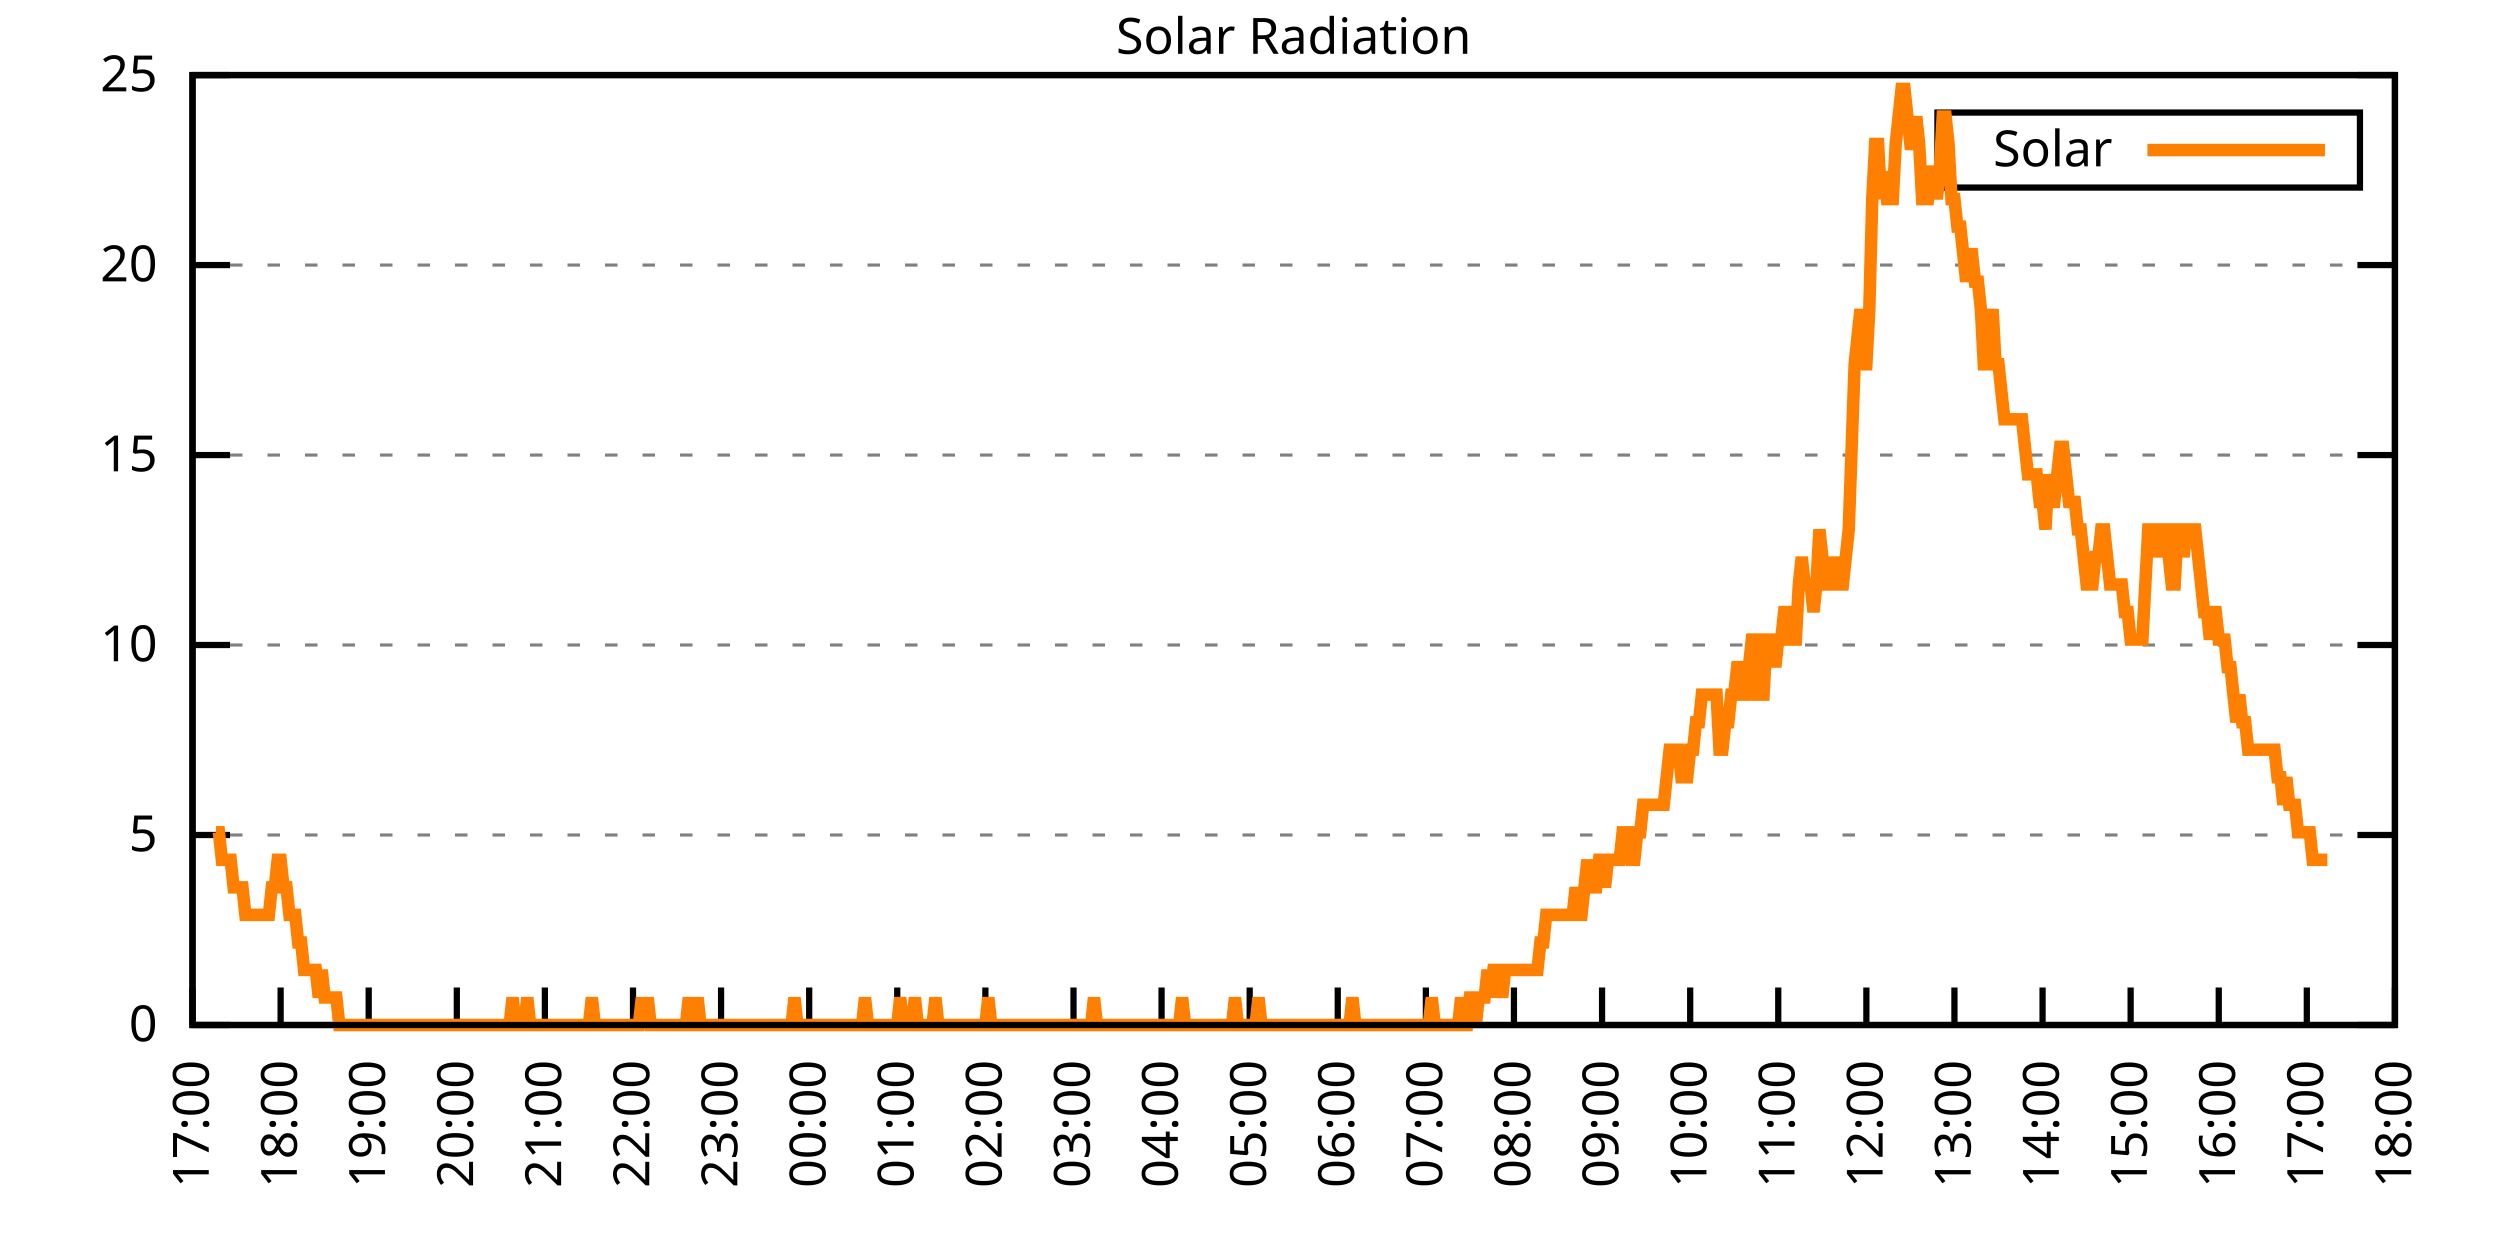
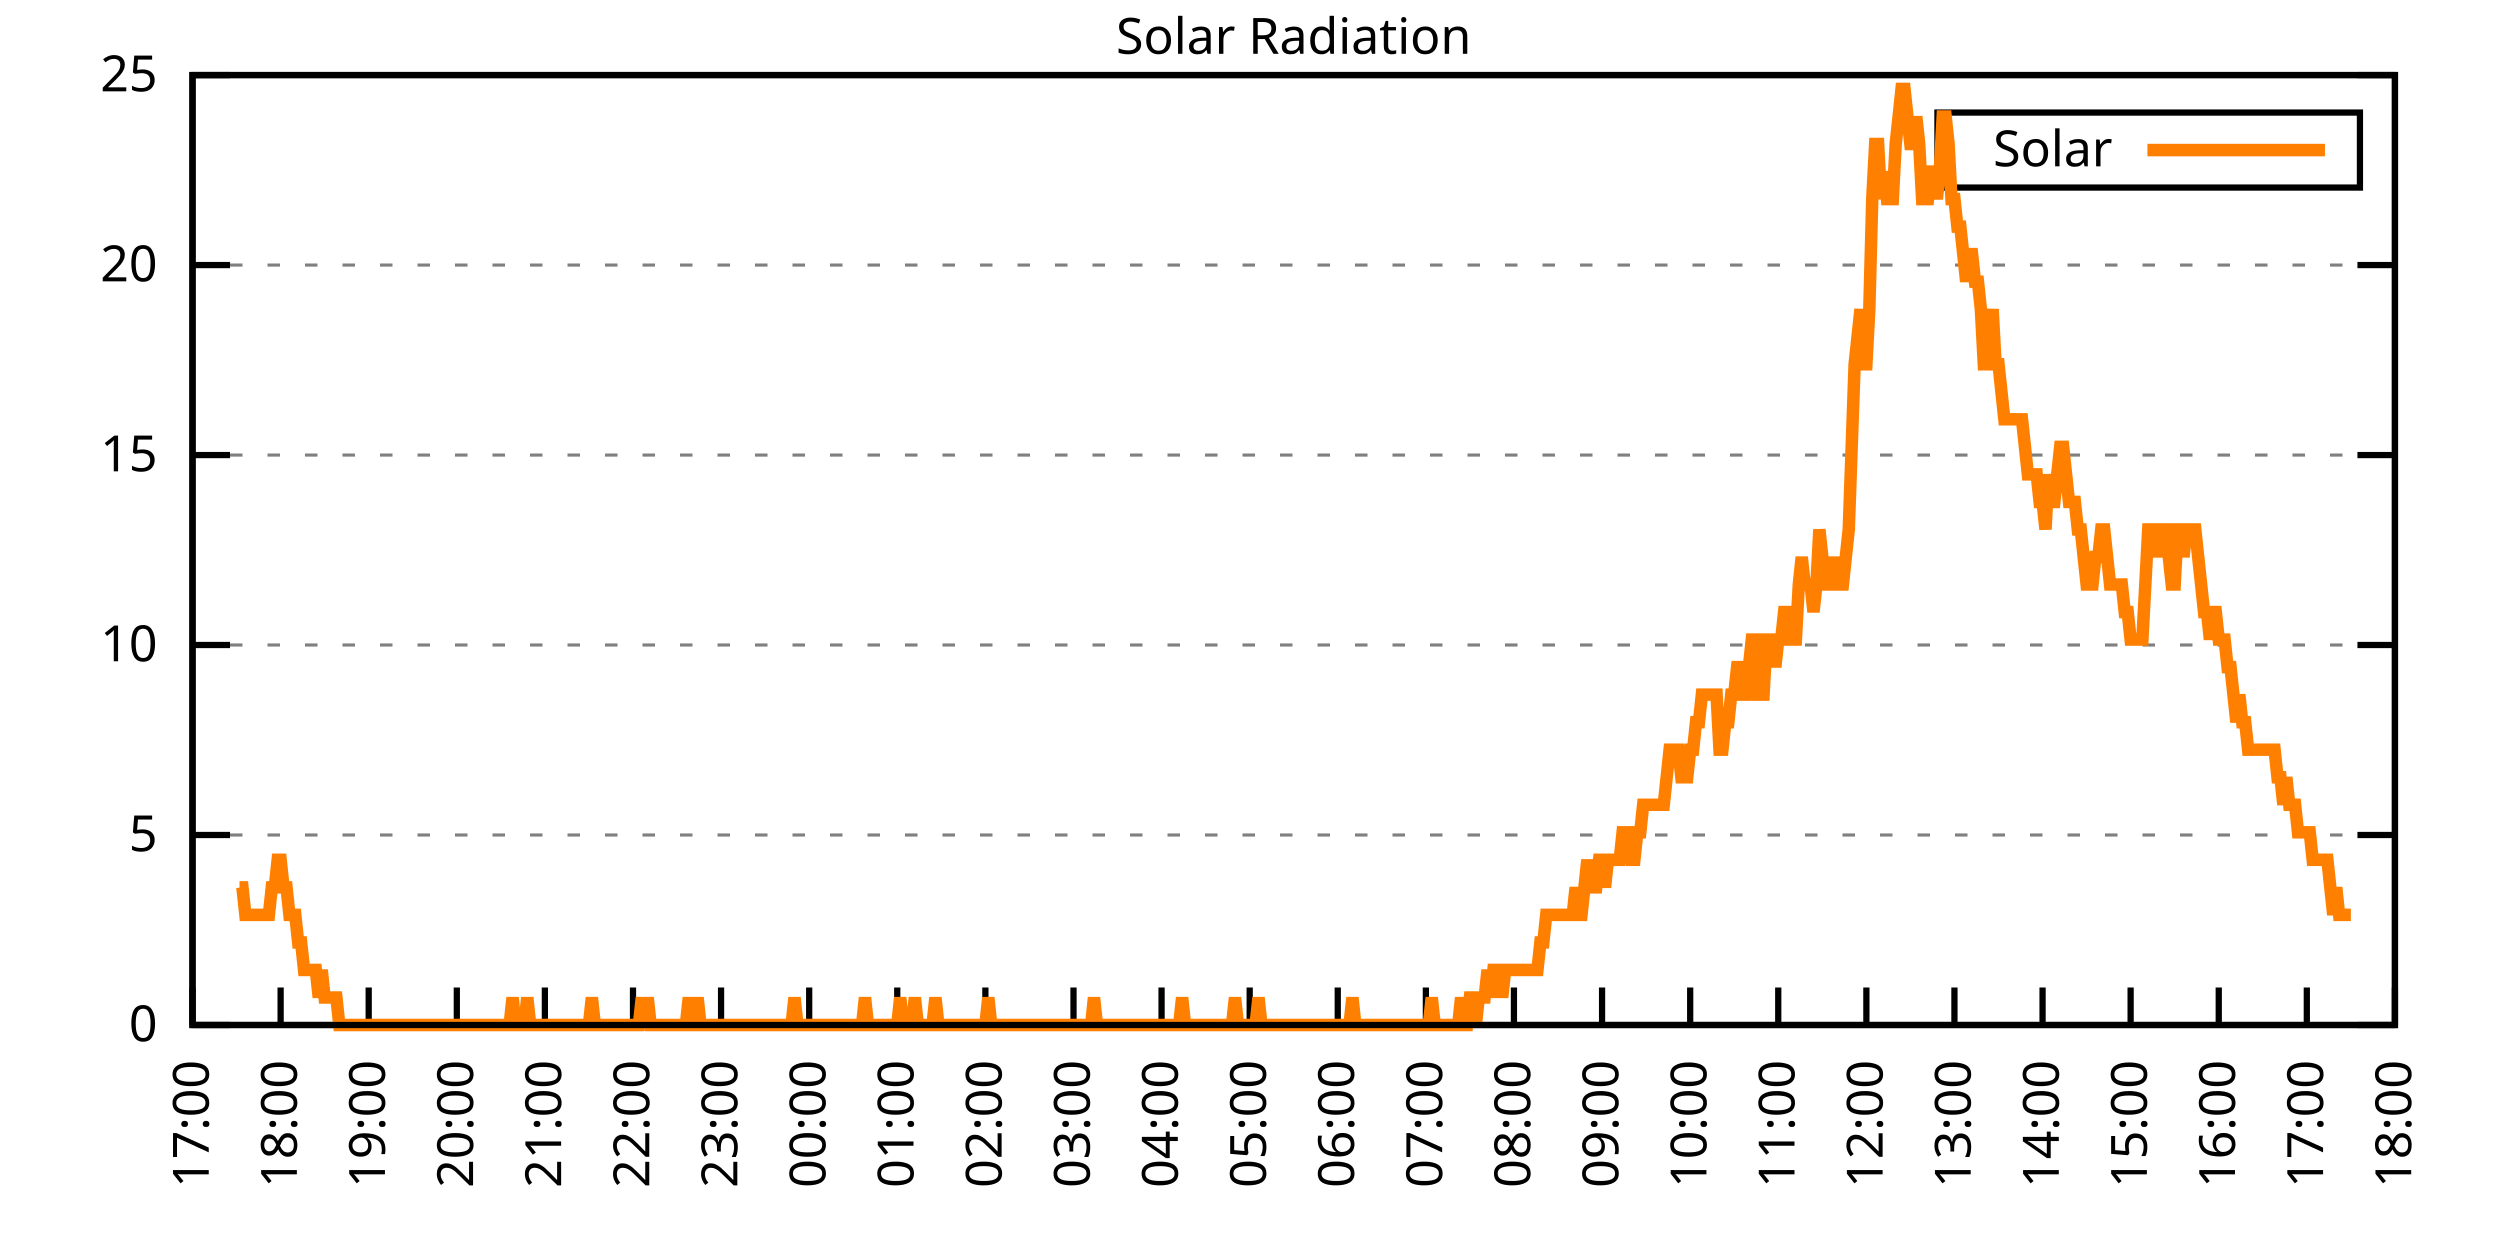
<svg xmlns="http://www.w3.org/2000/svg" xmlns:xlink="http://www.w3.org/1999/xlink" width="400" height="200" viewBox="0 0 400 200">
  <g id="gnuplot_canvas">
    <rect x="0" y="0" width="400" height="200" fill="none" />
    <defs>
      <circle id="gpDot" r="0.5" stroke-width="0.5" stroke="currentColor" />
      <path id="gpPt0" stroke-width="0.333" stroke="currentColor" d="M-1,0 h2 M0,-1 v2" />
      <path id="gpPt1" stroke-width="0.333" stroke="currentColor" d="M-1,-1 L1,1 M1,-1 L-1,1" />
      <path id="gpPt2" stroke-width="0.333" stroke="currentColor" d="M-1,0 L1,0 M0,-1 L0,1 M-1,-1 L1,1 M-1,1 L1,-1" />
      <rect id="gpPt3" stroke-width="0.333" stroke="currentColor" x="-1" y="-1" width="2" height="2" />
      <rect id="gpPt4" stroke-width="0.333" stroke="currentColor" fill="currentColor" x="-1" y="-1" width="2" height="2" />
      <circle id="gpPt5" stroke-width="0.333" stroke="currentColor" cx="0" cy="0" r="1" />
      <use xlink:href="#gpPt5" id="gpPt6" fill="currentColor" stroke="none" />
      <path id="gpPt7" stroke-width="0.333" stroke="currentColor" d="M0,-1.33 L-1.33,0.67 L1.33,0.67 z" />
      <use xlink:href="#gpPt7" id="gpPt8" fill="currentColor" stroke="none" />
      <use xlink:href="#gpPt7" id="gpPt9" stroke="currentColor" transform="rotate(180)" />
      <use xlink:href="#gpPt9" id="gpPt10" fill="currentColor" stroke="none" />
      <use xlink:href="#gpPt3" id="gpPt11" stroke="currentColor" transform="rotate(45)" />
      <use xlink:href="#gpPt11" id="gpPt12" fill="currentColor" stroke="none" />
      <path id="gpPt13" stroke-width="0.333" stroke="currentColor" d="M0,1.330 L1.265,0.411 L0.782,-1.067 L-0.782,-1.076 L-1.265,0.411 z" />
      <use xlink:href="#gpPt13" id="gpPt14" fill="currentColor" stroke="none" />
      <filter id="textbox" filterUnits="objectBoundingBox" x="0" y="0" height="1" width="1">
        <feFlood flood-color="white" flood-opacity="1" result="bgnd" />
        <feComposite in="SourceGraphic" in2="bgnd" operator="atop" />
      </filter>
      <filter id="greybox" filterUnits="objectBoundingBox" x="0" y="0" height="1" width="1">
        <feFlood flood-color="lightgrey" flood-opacity="1" result="grey" />
        <feComposite in="SourceGraphic" in2="grey" operator="atop" />
      </filter>
    </defs>
    <g fill="none" color="white" stroke="currentColor" stroke-width="1.00" stroke-linecap="butt" stroke-linejoin="miter">
</g>
    <g fill="none" color="black" stroke="currentColor" stroke-width="1.00" stroke-linecap="butt" stroke-linejoin="miter">
      <g stroke="none" shape-rendering="crispEdges">
        <polygon fill="rgb(255, 255, 255)" points="30.80,164.00 383.18,164.00 383.18,12.02 30.80,12.02 " />
      </g>
    </g>
    <g fill="none" color="black" stroke="currentColor" stroke-width="1.00" stroke-linecap="butt" stroke-linejoin="miter">
</g>
    <g fill="none" color="black" stroke="black" stroke-width="0.50" stroke-linecap="butt" stroke-linejoin="miter">
</g>
    <g fill="none" color="gray" stroke="currentColor" stroke-width="0.50" stroke-linecap="butt" stroke-linejoin="miter">
      <path stroke="gray" stroke-dasharray="2,4" class="gridline" d="M30.80,164.00 L383.19,164.00  " />
    </g>
    <g fill="none" color="gray" stroke="gray" stroke-width="1.00" stroke-linecap="butt" stroke-linejoin="miter">
</g>
    <g fill="none" color="black" stroke="currentColor" stroke-width="1.00" stroke-linecap="butt" stroke-linejoin="miter">
      <path stroke="black" d="M30.80,164.00 L36.80,164.00 M383.19,164.00 L377.19,164.00  " />
      <g transform="translate(25.20,166.60)" stroke="none" fill="black" font-family="Sans" font-size="8.00" text-anchor="end">
        <text>
          <tspan font-family="Sans"> 0</tspan>
        </text>
      </g>
    </g>
    <g fill="none" color="black" stroke="currentColor" stroke-width="1.00" stroke-linecap="butt" stroke-linejoin="miter">
</g>
    <g fill="none" color="black" stroke="black" stroke-width="0.50" stroke-linecap="butt" stroke-linejoin="miter">
</g>
    <g fill="none" color="gray" stroke="currentColor" stroke-width="0.50" stroke-linecap="butt" stroke-linejoin="miter">
      <path stroke="gray" stroke-dasharray="2,4" class="gridline" d="M30.80,133.60 L383.19,133.60  " />
    </g>
    <g fill="none" color="gray" stroke="gray" stroke-width="1.00" stroke-linecap="butt" stroke-linejoin="miter">
</g>
    <g fill="none" color="black" stroke="currentColor" stroke-width="1.00" stroke-linecap="butt" stroke-linejoin="miter">
      <path stroke="black" d="M30.80,133.60 L36.80,133.60 M383.19,133.60 L377.19,133.60  " />
      <g transform="translate(25.20,136.20)" stroke="none" fill="black" font-family="Sans" font-size="8.00" text-anchor="end">
        <text>
          <tspan font-family="Sans"> 5</tspan>
        </text>
      </g>
    </g>
    <g fill="none" color="black" stroke="currentColor" stroke-width="1.00" stroke-linecap="butt" stroke-linejoin="miter">
</g>
    <g fill="none" color="black" stroke="black" stroke-width="0.50" stroke-linecap="butt" stroke-linejoin="miter">
</g>
    <g fill="none" color="gray" stroke="currentColor" stroke-width="0.50" stroke-linecap="butt" stroke-linejoin="miter">
      <path stroke="gray" stroke-dasharray="2,4" class="gridline" d="M30.80,103.20 L383.19,103.20  " />
    </g>
    <g fill="none" color="gray" stroke="gray" stroke-width="1.00" stroke-linecap="butt" stroke-linejoin="miter">
</g>
    <g fill="none" color="black" stroke="currentColor" stroke-width="1.00" stroke-linecap="butt" stroke-linejoin="miter">
      <path stroke="black" d="M30.80,103.20 L36.80,103.20 M383.19,103.20 L377.19,103.20  " />
      <g transform="translate(25.20,105.80)" stroke="none" fill="black" font-family="Sans" font-size="8.00" text-anchor="end">
        <text>
          <tspan font-family="Sans"> 10</tspan>
        </text>
      </g>
    </g>
    <g fill="none" color="black" stroke="currentColor" stroke-width="1.00" stroke-linecap="butt" stroke-linejoin="miter">
</g>
    <g fill="none" color="black" stroke="black" stroke-width="0.50" stroke-linecap="butt" stroke-linejoin="miter">
</g>
    <g fill="none" color="gray" stroke="currentColor" stroke-width="0.50" stroke-linecap="butt" stroke-linejoin="miter">
      <path stroke="gray" stroke-dasharray="2,4" class="gridline" d="M30.80,72.81 L383.19,72.81  " />
    </g>
    <g fill="none" color="gray" stroke="gray" stroke-width="1.00" stroke-linecap="butt" stroke-linejoin="miter">
</g>
    <g fill="none" color="black" stroke="currentColor" stroke-width="1.00" stroke-linecap="butt" stroke-linejoin="miter">
      <path stroke="black" d="M30.80,72.81 L36.80,72.81 M383.19,72.81 L377.19,72.81  " />
      <g transform="translate(25.20,75.41)" stroke="none" fill="black" font-family="Sans" font-size="8.00" text-anchor="end">
        <text>
          <tspan font-family="Sans"> 15</tspan>
        </text>
      </g>
    </g>
    <g fill="none" color="black" stroke="currentColor" stroke-width="1.00" stroke-linecap="butt" stroke-linejoin="miter">
</g>
    <g fill="none" color="black" stroke="black" stroke-width="0.50" stroke-linecap="butt" stroke-linejoin="miter">
</g>
    <g fill="none" color="gray" stroke="currentColor" stroke-width="0.50" stroke-linecap="butt" stroke-linejoin="miter">
      <path stroke="gray" stroke-dasharray="2,4" class="gridline" d="M30.80,42.41 L383.19,42.41  " />
    </g>
    <g fill="none" color="gray" stroke="gray" stroke-width="1.00" stroke-linecap="butt" stroke-linejoin="miter">
</g>
    <g fill="none" color="black" stroke="currentColor" stroke-width="1.00" stroke-linecap="butt" stroke-linejoin="miter">
      <path stroke="black" d="M30.80,42.41 L36.80,42.41 M383.19,42.41 L377.19,42.41  " />
      <g transform="translate(25.20,45.01)" stroke="none" fill="black" font-family="Sans" font-size="8.00" text-anchor="end">
        <text>
          <tspan font-family="Sans"> 20</tspan>
        </text>
      </g>
    </g>
    <g fill="none" color="black" stroke="currentColor" stroke-width="1.00" stroke-linecap="butt" stroke-linejoin="miter">
</g>
    <g fill="none" color="black" stroke="black" stroke-width="0.50" stroke-linecap="butt" stroke-linejoin="miter">
</g>
    <g fill="none" color="gray" stroke="currentColor" stroke-width="0.50" stroke-linecap="butt" stroke-linejoin="miter">
      <path stroke="gray" stroke-dasharray="2,4" class="gridline" d="M30.80,12.01 L383.19,12.01  " />
    </g>
    <g fill="none" color="gray" stroke="gray" stroke-width="1.00" stroke-linecap="butt" stroke-linejoin="miter">
</g>
    <g fill="none" color="black" stroke="currentColor" stroke-width="1.00" stroke-linecap="butt" stroke-linejoin="miter">
      <path stroke="black" d="M30.80,12.01 L36.80,12.01 M383.19,12.01 L377.19,12.01  " />
      <g transform="translate(25.20,14.61)" stroke="none" fill="black" font-family="Sans" font-size="8.00" text-anchor="end">
        <text>
          <tspan font-family="Sans"> 25</tspan>
        </text>
      </g>
    </g>
    <g fill="none" color="black" stroke="currentColor" stroke-width="1.00" stroke-linecap="butt" stroke-linejoin="miter">
      <path stroke="black" d="M30.80,164.00 L30.80,158.00  " />
      <g transform="translate(33.40,169.60) rotate(270.00)" stroke="none" fill="black" font-family="Sans" font-size="8.00" text-anchor="end">
        <text>
          <tspan font-family="Sans">17:00</tspan>
        </text>
      </g>
    </g>
    <g fill="none" color="black" stroke="currentColor" stroke-width="1.00" stroke-linecap="butt" stroke-linejoin="miter">
      <path stroke="black" d="M44.90,164.00 L44.90,158.00  " />
      <g transform="translate(47.50,169.60) rotate(270.00)" stroke="none" fill="black" font-family="Sans" font-size="8.00" text-anchor="end">
        <text>
          <tspan font-family="Sans">18:00</tspan>
        </text>
      </g>
    </g>
    <g fill="none" color="black" stroke="currentColor" stroke-width="1.00" stroke-linecap="butt" stroke-linejoin="miter">
      <path stroke="black" d="M58.99,164.00 L58.99,158.00  " />
      <g transform="translate(61.59,169.60) rotate(270.00)" stroke="none" fill="black" font-family="Sans" font-size="8.00" text-anchor="end">
        <text>
          <tspan font-family="Sans">19:00</tspan>
        </text>
      </g>
    </g>
    <g fill="none" color="black" stroke="currentColor" stroke-width="1.00" stroke-linecap="butt" stroke-linejoin="miter">
      <path stroke="black" d="M73.09,164.00 L73.09,158.00  " />
      <g transform="translate(75.69,169.60) rotate(270.00)" stroke="none" fill="black" font-family="Sans" font-size="8.00" text-anchor="end">
        <text>
          <tspan font-family="Sans">20:00</tspan>
        </text>
      </g>
    </g>
    <g fill="none" color="black" stroke="currentColor" stroke-width="1.00" stroke-linecap="butt" stroke-linejoin="miter">
      <path stroke="black" d="M87.18,164.00 L87.18,158.00  " />
      <g transform="translate(89.78,169.60) rotate(270.00)" stroke="none" fill="black" font-family="Sans" font-size="8.00" text-anchor="end">
        <text>
          <tspan font-family="Sans">21:00</tspan>
        </text>
      </g>
    </g>
    <g fill="none" color="black" stroke="currentColor" stroke-width="1.00" stroke-linecap="butt" stroke-linejoin="miter">
      <path stroke="black" d="M101.28,164.00 L101.28,158.00  " />
      <g transform="translate(103.88,169.60) rotate(270.00)" stroke="none" fill="black" font-family="Sans" font-size="8.00" text-anchor="end">
        <text>
          <tspan font-family="Sans">22:00</tspan>
        </text>
      </g>
    </g>
    <g fill="none" color="black" stroke="currentColor" stroke-width="1.00" stroke-linecap="butt" stroke-linejoin="miter">
      <path stroke="black" d="M115.37,164.00 L115.37,158.00  " />
      <g transform="translate(117.97,169.60) rotate(270.00)" stroke="none" fill="black" font-family="Sans" font-size="8.00" text-anchor="end">
        <text>
          <tspan font-family="Sans">23:00</tspan>
        </text>
      </g>
    </g>
    <g fill="none" color="black" stroke="currentColor" stroke-width="1.00" stroke-linecap="butt" stroke-linejoin="miter">
      <path stroke="black" d="M129.47,164.00 L129.47,158.00  " />
      <g transform="translate(132.07,169.60) rotate(270.00)" stroke="none" fill="black" font-family="Sans" font-size="8.00" text-anchor="end">
        <text>
          <tspan font-family="Sans">00:00</tspan>
        </text>
      </g>
    </g>
    <g fill="none" color="black" stroke="currentColor" stroke-width="1.00" stroke-linecap="butt" stroke-linejoin="miter">
      <path stroke="black" d="M143.56,164.00 L143.56,158.00  " />
      <g transform="translate(146.16,169.60) rotate(270.00)" stroke="none" fill="black" font-family="Sans" font-size="8.00" text-anchor="end">
        <text>
          <tspan font-family="Sans">01:00</tspan>
        </text>
      </g>
    </g>
    <g fill="none" color="black" stroke="currentColor" stroke-width="1.00" stroke-linecap="butt" stroke-linejoin="miter">
      <path stroke="black" d="M157.66,164.00 L157.66,158.00  " />
      <g transform="translate(160.26,169.60) rotate(270.00)" stroke="none" fill="black" font-family="Sans" font-size="8.00" text-anchor="end">
        <text>
          <tspan font-family="Sans">02:00</tspan>
        </text>
      </g>
    </g>
    <g fill="none" color="black" stroke="currentColor" stroke-width="1.00" stroke-linecap="butt" stroke-linejoin="miter">
      <path stroke="black" d="M171.76,164.00 L171.76,158.00  " />
      <g transform="translate(174.36,169.60) rotate(270.00)" stroke="none" fill="black" font-family="Sans" font-size="8.00" text-anchor="end">
        <text>
          <tspan font-family="Sans">03:00</tspan>
        </text>
      </g>
    </g>
    <g fill="none" color="black" stroke="currentColor" stroke-width="1.00" stroke-linecap="butt" stroke-linejoin="miter">
      <path stroke="black" d="M185.85,164.00 L185.85,158.00  " />
      <g transform="translate(188.45,169.60) rotate(270.00)" stroke="none" fill="black" font-family="Sans" font-size="8.00" text-anchor="end">
        <text>
          <tspan font-family="Sans">04:00</tspan>
        </text>
      </g>
    </g>
    <g fill="none" color="black" stroke="currentColor" stroke-width="1.00" stroke-linecap="butt" stroke-linejoin="miter">
      <path stroke="black" d="M199.95,164.00 L199.95,158.00  " />
      <g transform="translate(202.55,169.60) rotate(270.00)" stroke="none" fill="black" font-family="Sans" font-size="8.00" text-anchor="end">
        <text>
          <tspan font-family="Sans">05:00</tspan>
        </text>
      </g>
    </g>
    <g fill="none" color="black" stroke="currentColor" stroke-width="1.00" stroke-linecap="butt" stroke-linejoin="miter">
      <path stroke="black" d="M214.04,164.00 L214.04,158.00  " />
      <g transform="translate(216.64,169.60) rotate(270.00)" stroke="none" fill="black" font-family="Sans" font-size="8.00" text-anchor="end">
        <text>
          <tspan font-family="Sans">06:00</tspan>
        </text>
      </g>
    </g>
    <g fill="none" color="black" stroke="currentColor" stroke-width="1.00" stroke-linecap="butt" stroke-linejoin="miter">
      <path stroke="black" d="M228.14,164.00 L228.14,158.00  " />
      <g transform="translate(230.74,169.60) rotate(270.00)" stroke="none" fill="black" font-family="Sans" font-size="8.00" text-anchor="end">
        <text>
          <tspan font-family="Sans">07:00</tspan>
        </text>
      </g>
    </g>
    <g fill="none" color="black" stroke="currentColor" stroke-width="1.00" stroke-linecap="butt" stroke-linejoin="miter">
      <path stroke="black" d="M242.23,164.00 L242.23,158.00  " />
      <g transform="translate(244.83,169.60) rotate(270.00)" stroke="none" fill="black" font-family="Sans" font-size="8.00" text-anchor="end">
        <text>
          <tspan font-family="Sans">08:00</tspan>
        </text>
      </g>
    </g>
    <g fill="none" color="black" stroke="currentColor" stroke-width="1.00" stroke-linecap="butt" stroke-linejoin="miter">
      <path stroke="black" d="M256.33,164.00 L256.33,158.00  " />
      <g transform="translate(258.93,169.60) rotate(270.00)" stroke="none" fill="black" font-family="Sans" font-size="8.00" text-anchor="end">
        <text>
          <tspan font-family="Sans">09:00</tspan>
        </text>
      </g>
    </g>
    <g fill="none" color="black" stroke="currentColor" stroke-width="1.00" stroke-linecap="butt" stroke-linejoin="miter">
      <path stroke="black" d="M270.43,164.00 L270.43,158.00  " />
      <g transform="translate(273.03,169.60) rotate(270.00)" stroke="none" fill="black" font-family="Sans" font-size="8.00" text-anchor="end">
        <text>
          <tspan font-family="Sans">10:00</tspan>
        </text>
      </g>
    </g>
    <g fill="none" color="black" stroke="currentColor" stroke-width="1.00" stroke-linecap="butt" stroke-linejoin="miter">
      <path stroke="black" d="M284.52,164.00 L284.52,158.00  " />
      <g transform="translate(287.12,169.60) rotate(270.00)" stroke="none" fill="black" font-family="Sans" font-size="8.00" text-anchor="end">
        <text>
          <tspan font-family="Sans">11:00</tspan>
        </text>
      </g>
    </g>
    <g fill="none" color="black" stroke="currentColor" stroke-width="1.00" stroke-linecap="butt" stroke-linejoin="miter">
      <path stroke="black" d="M298.62,164.00 L298.62,158.00  " />
      <g transform="translate(301.22,169.60) rotate(270.00)" stroke="none" fill="black" font-family="Sans" font-size="8.00" text-anchor="end">
        <text>
          <tspan font-family="Sans">12:00</tspan>
        </text>
      </g>
    </g>
    <g fill="none" color="black" stroke="currentColor" stroke-width="1.00" stroke-linecap="butt" stroke-linejoin="miter">
      <path stroke="black" d="M312.71,164.00 L312.71,158.00  " />
      <g transform="translate(315.31,169.60) rotate(270.00)" stroke="none" fill="black" font-family="Sans" font-size="8.00" text-anchor="end">
        <text>
          <tspan font-family="Sans">13:00</tspan>
        </text>
      </g>
    </g>
    <g fill="none" color="black" stroke="currentColor" stroke-width="1.00" stroke-linecap="butt" stroke-linejoin="miter">
      <path stroke="black" d="M326.81,164.00 L326.81,158.00  " />
      <g transform="translate(329.41,169.60) rotate(270.00)" stroke="none" fill="black" font-family="Sans" font-size="8.00" text-anchor="end">
        <text>
          <tspan font-family="Sans">14:00</tspan>
        </text>
      </g>
    </g>
    <g fill="none" color="black" stroke="currentColor" stroke-width="1.00" stroke-linecap="butt" stroke-linejoin="miter">
      <path stroke="black" d="M340.90,164.00 L340.90,158.00  " />
      <g transform="translate(343.50,169.60) rotate(270.00)" stroke="none" fill="black" font-family="Sans" font-size="8.00" text-anchor="end">
        <text>
          <tspan font-family="Sans">15:00</tspan>
        </text>
      </g>
    </g>
    <g fill="none" color="black" stroke="currentColor" stroke-width="1.00" stroke-linecap="butt" stroke-linejoin="miter">
      <path stroke="black" d="M355.00,164.00 L355.00,158.00  " />
      <g transform="translate(357.60,169.60) rotate(270.00)" stroke="none" fill="black" font-family="Sans" font-size="8.00" text-anchor="end">
        <text>
          <tspan font-family="Sans">16:00</tspan>
        </text>
      </g>
    </g>
    <g fill="none" color="black" stroke="currentColor" stroke-width="1.00" stroke-linecap="butt" stroke-linejoin="miter">
      <path stroke="black" d="M369.09,164.00 L369.09,158.00  " />
      <g transform="translate(371.69,169.60) rotate(270.00)" stroke="none" fill="black" font-family="Sans" font-size="8.00" text-anchor="end">
        <text>
          <tspan font-family="Sans">17:00</tspan>
        </text>
      </g>
    </g>
    <g fill="none" color="black" stroke="currentColor" stroke-width="1.00" stroke-linecap="butt" stroke-linejoin="miter">
      <path stroke="black" d="M383.19,164.00 L383.19,158.00  " />
      <g transform="translate(385.79,169.60) rotate(270.00)" stroke="none" fill="black" font-family="Sans" font-size="8.00" text-anchor="end">
        <text>
          <tspan font-family="Sans">18:00</tspan>
        </text>
      </g>
    </g>
    <g fill="none" color="black" stroke="currentColor" stroke-width="1.00" stroke-linecap="butt" stroke-linejoin="miter">
</g>
    <g fill="none" color="black" stroke="currentColor" stroke-width="1.00" stroke-linecap="butt" stroke-linejoin="miter">
      <path stroke="black" d="M30.80,12.01 L30.80,164.00 L383.19,164.00 L383.19,12.01 L30.80,12.01 Z  " />
    </g>
    <g fill="none" color="black" stroke="currentColor" stroke-width="1.00" stroke-linecap="butt" stroke-linejoin="miter">
</g>
    <g fill="none" color="black" stroke="currentColor" stroke-width="1.00" stroke-linecap="butt" stroke-linejoin="miter">
      <path stroke="black" d="M309.99,30.01 L309.99,18.01 L377.59,18.01 L377.59,30.01 L309.99,30.01 Z  " />
    </g>
    <g id="Solar_Radiation_plot_1">
      <g fill="none" color="white" stroke="black" stroke-width="2.00" stroke-linecap="butt" stroke-linejoin="miter">
</g>
      <g fill="none" color="black" stroke="currentColor" stroke-width="2.00" stroke-linecap="butt" stroke-linejoin="miter">
        <g transform="translate(337.99,26.61)" stroke="none" fill="black" font-family="Sans" font-size="8.00" text-anchor="end">
          <text>
            <tspan font-family="Sans">Solar</tspan>
          </text>
        </g>
      </g>
      <g fill="none" color="black" stroke="currentColor" stroke-width="2.00" stroke-linecap="butt" stroke-linejoin="miter">
-         <path stroke="rgb(255, 127,   0)" d="M343.59,24.01 L371.99,24.01 M34.56,133.17 L35.03,133.17 L35.50,137.57 L35.97,137.57 L36.44,137.57 L36.91,137.57   L37.38,141.98 L37.85,141.98 L38.32,141.98 L38.79,141.98 L39.26,146.38 L39.73,146.38 L40.20,146.38 L40.67,146.38   L41.14,146.38 L41.61,146.38 L42.08,146.38 L42.55,146.38 L43.02,146.38 L43.49,141.98 L43.96,141.98 L44.43,137.57   L44.90,137.57 L45.37,141.98 L45.84,141.98 L46.31,146.38 L46.78,146.38 L47.24,146.38 L47.71,150.79 L48.18,150.79   L48.65,155.19 L49.12,155.19 L49.59,155.19 L50.06,155.19 L50.53,155.19 L51.00,159.60 L51.47,155.19 L51.94,159.60   L52.41,159.60 L52.88,159.60 L53.35,159.60 L53.82,159.60 L54.29,164.00 L54.76,164.00 L55.23,164.00 L55.70,164.00   L56.17,164.00 L56.64,164.00 L57.11,164.00 L57.58,164.00 L58.05,164.00 L58.52,164.00 L58.99,164.00 L59.46,164.00   L59.93,164.00 L60.40,164.00 L60.87,164.00 L61.34,164.00 L61.81,164.00 L62.28,164.00 L62.75,164.00 L63.22,164.00   L63.69,164.00 L64.16,164.00 L64.63,164.00 L65.10,164.00 L65.57,164.00 L66.04,164.00 L66.51,164.00 L66.98,164.00   L67.45,164.00 L67.92,164.00 L68.39,164.00 L68.86,164.00 L69.33,164.00 L69.80,164.00 L70.27,164.00 L70.74,164.00   L71.21,164.00 L71.68,164.00 L72.15,164.00 L72.62,164.00 L73.09,164.00 L73.56,164.00 L74.03,164.00 L74.50,164.00   L74.97,164.00 L75.44,164.00 L75.91,164.00 L76.38,164.00 L76.85,164.00 L77.32,164.00 L77.79,164.00 L78.26,164.00   L78.73,164.00 L79.19,164.00 L79.66,164.00 L80.13,164.00 L80.60,164.00 L81.07,164.00 L81.54,164.00 L82.01,159.60   L82.48,164.00 L82.95,164.00 L83.42,164.00 L83.89,164.00 L84.36,159.60 L84.83,164.00 L85.30,164.00 L85.77,164.00   L86.24,164.00 L86.71,164.00 L87.18,164.00 L87.65,164.00 L88.12,164.00 L88.59,164.00 L89.06,164.00 L89.53,164.00   L90.00,164.00 L90.47,164.00 L90.94,164.00 L91.41,164.00 L91.88,164.00 L92.35,164.00 L92.82,164.00 L93.29,164.00   L93.76,164.00 L94.23,164.00 L94.70,159.60 L95.17,164.00 L95.64,164.00 L96.11,164.00 L96.58,164.00 L97.05,164.00   L97.52,164.00 L97.99,164.00 L98.46,164.00 L98.93,164.00 L99.40,164.00 L99.87,164.00 L100.34,164.00 L100.81,164.00   L101.28,164.00 L101.75,164.00 L102.22,164.00 L102.69,159.60 L103.16,164.00 L103.63,159.60 L104.10,164.00 L104.57,164.00   L105.04,164.00 L105.51,164.00 L105.98,164.00 L106.45,164.00 L106.92,164.00 L107.39,164.00 L107.86,164.00 L108.33,164.00   L108.80,164.00 L109.27,164.00 L109.74,164.00 L110.21,159.60 L110.68,164.00 L111.14,164.00 L111.61,159.60 L112.08,164.00   L112.55,164.00 L113.02,164.00 L113.49,164.00 L113.96,164.00 L114.43,164.00 L114.90,164.00 L115.37,164.00 L115.84,164.00   L116.31,164.00 L116.78,164.00 L117.25,164.00 L117.72,164.00 L118.19,164.00 L118.66,164.00 L119.13,164.00 L119.60,164.00   L120.07,164.00 L120.54,164.00 L121.01,164.00 L121.48,164.00 L121.95,164.00 L122.42,164.00 L122.89,164.00 L123.36,164.00   L123.83,164.00 L124.30,164.00 L124.77,164.00 L125.24,164.00 L125.71,164.00 L126.18,164.00 L126.65,164.00 L127.12,159.60   L127.59,164.00 L128.06,164.00 L128.53,164.00 L129.00,164.00 L129.47,164.00 L129.94,164.00 L130.41,164.00 L130.88,164.00   L131.35,164.00 L131.82,164.00 L132.29,164.00 L132.76,164.00 L133.23,164.00 L133.70,164.00 L134.17,164.00 L134.64,164.00   L135.11,164.00 L135.58,164.00 L136.05,164.00 L136.52,164.00 L136.99,164.00 L137.46,164.00 L137.93,164.00 L138.40,159.60   L138.87,164.00 L139.34,164.00 L139.81,164.00 L140.28,164.00 L140.75,164.00 L141.22,164.00 L141.69,164.00 L142.16,164.00   L142.63,164.00 L143.09,164.00 L143.56,164.00 L144.03,159.60 L144.50,164.00 L144.97,164.00 L145.44,164.00 L145.91,164.00   L146.38,159.60 L146.85,164.00 L147.32,164.00 L147.79,164.00 L148.26,164.00 L148.73,164.00 L149.20,164.00 L149.67,159.60   L150.14,164.00 L150.61,164.00 L151.08,164.00 L151.55,164.00 L152.02,164.00 L152.49,164.00 L152.96,164.00 L153.43,164.00   L153.90,164.00 L154.37,164.00 L154.84,164.00 L155.31,164.00 L155.78,164.00 L156.25,164.00 L156.72,164.00 L157.19,164.00   L157.66,164.00 L158.13,159.60 L158.60,164.00 L159.07,164.00 L159.54,164.00 L160.01,164.00 L160.48,164.00 L160.95,164.00   L161.42,164.00 L161.89,164.00 L162.36,164.00 L162.83,164.00 L163.30,164.00 L163.77,164.00 L164.24,164.00 L164.71,164.00   L165.18,164.00 L165.65,164.00 L166.12,164.00 L166.59,164.00 L167.06,164.00 L167.53,164.00 L168.00,164.00 L168.47,164.00   L168.94,164.00 L169.41,164.00 L169.88,164.00 L170.35,164.00 L170.82,164.00 L171.29,164.00 L171.76,164.00 L172.23,164.00   L172.70,164.00 L173.17,164.00 L173.64,164.00 L174.11,164.00 L174.58,164.00 L175.04,159.60 L175.51,164.00 L175.98,164.00   L176.45,164.00 L176.92,164.00 L177.39,164.00 L177.86,164.00 L178.33,164.00 L178.80,164.00 L179.27,164.00 L179.74,164.00   L180.21,164.00 L180.68,164.00 L181.15,164.00 L181.62,164.00 L182.09,164.00 L182.56,164.00 L183.03,164.00 L183.50,164.00   L183.97,164.00 L184.44,164.00 L184.91,164.00 L185.38,164.00 L185.85,164.00 L186.32,164.00 L186.79,164.00 L187.26,164.00   L187.73,164.00 L188.20,164.00 L188.67,164.00 L189.14,159.60 L189.61,164.00 L190.08,164.00 L190.55,164.00 L191.02,164.00   L191.49,164.00 L191.96,164.00 L192.43,164.00 L192.90,164.00 L193.37,164.00 L193.84,164.00 L194.31,164.00 L194.78,164.00   L195.25,164.00 L195.72,164.00 L196.19,164.00 L196.66,164.00 L197.13,164.00 L197.60,159.60 L198.07,164.00 L198.54,164.00   L199.01,164.00 L199.48,164.00 L199.95,164.00 L200.42,164.00 L200.89,164.00 L201.36,159.60 L201.83,164.00 L202.30,164.00   L202.77,164.00 L203.24,164.00 L203.71,164.00 L204.18,164.00 L204.65,164.00 L205.12,164.00 L205.59,164.00 L206.06,164.00   L206.53,164.00 L207.00,164.00 L207.46,164.00 L207.93,164.00 L208.40,164.00 L208.87,164.00 L209.34,164.00 L209.81,164.00   L210.28,164.00 L210.75,164.00 L211.22,164.00 L211.69,164.00 L212.16,164.00 L212.63,164.00 L213.10,164.00 L213.57,164.00   L214.04,164.00 L214.51,164.00 L214.98,164.00 L215.45,164.00 L215.92,164.00 L216.39,159.60 L216.86,164.00 L217.33,164.00   L217.80,164.00 L218.27,164.00 L218.74,164.00 L219.21,164.00 L219.68,164.00 L220.15,164.00 L220.62,164.00 L221.09,164.00   L221.56,164.00 L222.03,164.00 L222.50,164.00 L222.97,164.00 L223.44,164.00 L223.91,164.00 L224.38,164.00 L224.85,164.00   L225.32,164.00 L225.79,164.00 L226.26,164.00 L226.73,164.00 L227.20,164.00 L227.67,164.00 L228.14,164.00 L228.61,164.00   L229.08,159.60 L229.55,164.00 L230.02,164.00 L230.49,164.00 L230.96,164.00 L231.43,164.00 L231.90,164.00 L232.37,164.00   L232.84,164.00 L233.31,164.00 L233.78,159.60 L234.25,164.00 L234.72,164.00 L235.19,159.60 L235.66,159.60 L236.13,164.00   L236.60,159.60 L237.07,159.60 L237.54,159.60 L238.01,155.19 L238.48,159.60 L238.95,155.19 L239.41,155.19 L239.88,155.19   L240.35,159.60 L240.82,155.19 L241.29,155.19 L241.76,155.19 L242.23,155.19 L242.70,155.19 L243.17,155.19 L243.64,155.19   L244.11,155.19 L244.58,155.19 L245.05,155.19 L245.52,155.19 L245.99,155.19 L246.46,150.79 L246.93,150.79 L247.40,146.38   L247.87,146.38 L248.34,146.38 L248.81,146.38 L249.28,146.38 L249.75,146.38 L250.22,146.38 L250.69,146.38 L251.16,146.38   L251.63,146.38 L252.10,141.98 L252.57,146.38 L253.04,146.38 L253.51,141.98 L253.98,137.57 L254.45,141.98 L254.92,141.98   L255.39,141.98 L255.86,137.57 L256.33,137.57 L256.80,141.98 L257.27,137.57 L257.74,137.57 L258.21,137.57 L258.68,137.57   L259.15,137.57 L259.62,133.17 L260.09,133.17 L260.56,133.17 L261.03,137.57 L261.50,137.57 L261.97,133.17 L262.44,133.17   L262.91,128.76 L263.38,128.76 L263.85,128.76 L264.32,128.76 L264.79,128.76 L265.26,128.76 L265.73,128.76 L266.20,128.76   L266.67,124.36 L267.14,119.95 L267.61,119.95 L268.08,119.95 L268.55,119.95 L269.02,124.36 L269.49,124.36 L269.96,124.36   L270.43,119.95 L270.90,119.95 L271.36,115.55 L271.83,115.55 L272.30,111.14 L272.77,111.14 L273.24,111.14 L273.71,111.14   L274.18,111.14 L274.65,111.14 L275.12,119.95 L275.59,119.95 L276.06,115.55 L276.53,115.55 L277.00,111.14 L277.47,111.14   L277.94,106.74 L278.41,106.74 L278.88,111.14 L279.35,111.14 L279.82,106.74 L280.29,102.33 L280.76,102.33 L281.23,111.14   L281.70,111.14 L282.17,111.14 L282.64,102.33 L283.11,102.33 L283.58,102.33 L284.05,106.74 L284.52,102.33 L284.99,102.33   L285.46,97.93 L285.93,97.93 L286.40,102.33 L286.87,102.33 L287.34,102.33 L287.81,93.52 L288.28,89.12 L288.75,93.52   L289.22,93.52 L289.69,93.52 L290.16,97.93 L290.63,93.52 L291.10,84.71 L291.57,89.12 L292.04,93.52 L292.51,93.52   L292.98,93.52 L293.45,89.12 L293.92,93.52 L294.39,93.52 L294.86,93.52 L295.33,89.12 L295.80,84.71 L296.27,71.50   L296.74,58.28 L297.21,53.88 L297.68,49.47 L298.15,58.28 L298.62,58.28 L299.09,49.47 L299.56,31.85 L300.03,23.04   L300.50,23.04 L300.97,31.85 L301.44,27.45 L301.91,31.85 L302.38,31.85 L302.85,31.85 L303.31,23.04 L303.78,18.64   L304.25,14.23 L304.72,14.23 L305.19,18.64 L305.66,23.04 L306.13,23.04 L306.60,18.64 L307.07,23.04 L307.54,31.85   L308.01,31.85 L308.48,31.85 L308.95,27.45 L309.42,27.45 L309.89,31.85 L310.36,27.45 L310.83,18.64 L311.30,18.64   L311.77,23.04 L312.24,31.85 L312.71,31.85 L313.18,36.26 L313.65,36.26 L314.12,40.66 L314.59,45.07 L315.06,40.66   L315.53,40.66 L316.00,45.07 L316.47,45.07 L316.94,49.47 L317.41,58.28 L317.88,58.28 L318.35,53.88 L318.82,49.47   L319.29,58.28 L319.76,58.28 L320.23,62.69 L320.70,67.09 L321.17,67.09 L321.64,67.09 L322.11,67.09 L322.58,67.09   L323.05,67.09 L323.52,67.09 L323.99,71.50 L324.46,75.90 L324.93,75.90 L325.40,75.90 L325.87,75.90 L326.34,80.31   L326.81,80.31 L327.28,84.71 L327.75,75.90 L328.22,80.31 L328.69,80.31 L329.16,75.90 L329.63,71.50 L330.10,71.50   L330.57,75.90 L331.04,80.31 L331.51,80.31 L331.98,80.31 L332.45,84.71 L332.92,84.71 L333.39,89.12 L333.86,93.52   L334.33,93.52 L334.80,93.52 L335.26,89.12 L335.73,89.12 L336.20,84.71 L336.67,84.71 L337.14,89.12 L337.61,93.52   L338.08,93.52 L338.55,93.52 L339.02,93.52 L339.49,93.52 L339.96,97.93 L340.43,97.93 L340.90,102.33 L341.37,102.33   L341.84,102.33 L342.31,102.33 L342.78,102.33 L343.25,93.52 L343.72,84.71 L344.19,84.71 L344.66,84.71 L345.13,89.12   L345.60,84.71 L346.07,84.71 L346.54,84.71 L347.01,89.12 L347.48,93.52 L347.95,93.52 L348.42,84.71 L348.89,84.71   L349.36,89.12 L349.83,84.71 L350.30,84.71 L350.77,84.71 L351.24,84.71 L351.71,89.12 L352.18,93.52 L352.65,97.93   L353.12,97.93 L353.59,102.33 L354.06,97.93 L354.53,97.93 L355.00,102.33 L355.47,102.33 L355.94,102.33 L356.41,106.74   L356.88,106.74 L357.35,111.14 L357.82,115.55 L358.29,111.14 L358.76,115.55 L359.23,115.55 L359.70,119.95 L360.17,119.95   L360.64,119.95 L361.11,119.95 L361.58,119.95 L362.05,119.95 L362.52,119.95 L362.99,119.95 L363.46,119.95 L363.93,119.95   L364.40,124.36 L364.87,124.36 L365.34,128.76 L365.81,124.36 L366.28,128.76 L366.75,128.76 L367.21,128.76 L367.68,133.17   L368.15,133.17 L368.62,133.17 L369.09,133.17 L369.56,133.17 L370.03,137.57 L370.50,137.57 L370.97,137.57 L371.44,137.57   L371.91,137.57 L372.38,137.57  " />
+         <path stroke="rgb(255, 127,   0)" d="M343.59,24.01 L371.99,24.01 M38.32,141.98 L38.79,141.98 L39.26,146.38 L39.73,146.38 L40.20,146.38 L40.67,146.38   L41.14,146.38 L41.61,146.38 L42.08,146.38 L42.55,146.38 L43.02,146.38 L43.49,141.98 L43.96,141.98 L44.43,137.57   L44.90,137.57 L45.37,141.98 L45.84,141.98 L46.31,146.38 L46.78,146.38 L47.24,146.38 L47.71,150.79 L48.18,150.79   L48.65,155.19 L49.12,155.19 L49.59,155.19 L50.06,155.19 L50.53,155.19 L51.00,159.60 L51.47,155.19 L51.94,159.60   L52.41,159.60 L52.88,159.60 L53.35,159.60 L53.82,159.60 L54.29,164.00 L54.76,164.00 L55.23,164.00 L55.70,164.00   L56.17,164.00 L56.64,164.00 L57.11,164.00 L57.58,164.00 L58.05,164.00 L58.52,164.00 L58.99,164.00 L59.46,164.00   L59.93,164.00 L60.40,164.00 L60.87,164.00 L61.34,164.00 L61.81,164.00 L62.28,164.00 L62.75,164.00 L63.22,164.00   L63.69,164.00 L64.16,164.00 L64.63,164.00 L65.10,164.00 L65.57,164.00 L66.04,164.00 L66.51,164.00 L66.98,164.00   L67.45,164.00 L67.92,164.00 L68.39,164.00 L68.86,164.00 L69.33,164.00 L69.80,164.00 L70.27,164.00 L70.74,164.00   L71.21,164.00 L71.68,164.00 L72.15,164.00 L72.62,164.00 L73.09,164.00 L73.56,164.00 L74.03,164.00 L74.50,164.00   L74.97,164.00 L75.44,164.00 L75.91,164.00 L76.38,164.00 L76.85,164.00 L77.32,164.00 L77.79,164.00 L78.26,164.00   L78.73,164.00 L79.19,164.00 L79.66,164.00 L80.13,164.00 L80.60,164.00 L81.07,164.00 L81.54,164.00 L82.01,159.60   L82.48,164.00 L82.95,164.00 L83.42,164.00 L83.89,164.00 L84.36,159.60 L84.83,164.00 L85.30,164.00 L85.77,164.00   L86.24,164.00 L86.71,164.00 L87.18,164.00 L87.65,164.00 L88.12,164.00 L88.59,164.00 L89.06,164.00 L89.53,164.00   L90.00,164.00 L90.47,164.00 L90.94,164.00 L91.41,164.00 L91.88,164.00 L92.35,164.00 L92.82,164.00 L93.29,164.00   L93.76,164.00 L94.23,164.00 L94.70,159.60 L95.17,164.00 L95.64,164.00 L96.11,164.00 L96.58,164.00 L97.05,164.00   L97.52,164.00 L97.99,164.00 L98.46,164.00 L98.93,164.00 L99.40,164.00 L99.87,164.00 L100.34,164.00 L100.81,164.00   L101.28,164.00 L101.75,164.00 L102.22,164.00 L102.69,159.60 L103.16,164.00 L103.63,159.60 L104.10,164.00 L104.57,164.00   L105.04,164.00 L105.51,164.00 L105.98,164.00 L106.45,164.00 L106.92,164.00 L107.39,164.00 L107.86,164.00 L108.33,164.00   L108.80,164.00 L109.27,164.00 L109.74,164.00 L110.21,159.60 L110.68,164.00 L111.14,164.00 L111.61,159.60 L112.08,164.00   L112.55,164.00 L113.02,164.00 L113.49,164.00 L113.96,164.00 L114.43,164.00 L114.90,164.00 L115.37,164.00 L115.84,164.00   L116.31,164.00 L116.78,164.00 L117.25,164.00 L117.72,164.00 L118.19,164.00 L118.66,164.00 L119.13,164.00 L119.60,164.00   L120.07,164.00 L120.54,164.00 L121.01,164.00 L121.48,164.00 L121.95,164.00 L122.42,164.00 L122.89,164.00 L123.36,164.00   L123.83,164.00 L124.30,164.00 L124.77,164.00 L125.24,164.00 L125.71,164.00 L126.18,164.00 L126.65,164.00 L127.12,159.60   L127.59,164.00 L128.06,164.00 L128.53,164.00 L129.00,164.00 L129.47,164.00 L129.94,164.00 L130.41,164.00 L130.88,164.00   L131.35,164.00 L131.82,164.00 L132.29,164.00 L132.76,164.00 L133.23,164.00 L133.70,164.00 L134.17,164.00 L134.64,164.00   L135.11,164.00 L135.58,164.00 L136.05,164.00 L136.52,164.00 L136.99,164.00 L137.46,164.00 L137.93,164.00 L138.40,159.60   L138.87,164.00 L139.34,164.00 L139.81,164.00 L140.28,164.00 L140.75,164.00 L141.22,164.00 L141.69,164.00 L142.16,164.00   L142.63,164.00 L143.09,164.00 L143.56,164.00 L144.03,159.60 L144.50,164.00 L144.97,164.00 L145.44,164.00 L145.91,164.00   L146.38,159.60 L146.85,164.00 L147.32,164.00 L147.79,164.00 L148.26,164.00 L148.73,164.00 L149.20,164.00 L149.67,159.60   L150.14,164.00 L150.61,164.00 L151.08,164.00 L151.55,164.00 L152.02,164.00 L152.49,164.00 L152.96,164.00 L153.43,164.00   L153.90,164.00 L154.37,164.00 L154.84,164.00 L155.31,164.00 L155.78,164.00 L156.25,164.00 L156.72,164.00 L157.19,164.00   L157.66,164.00 L158.13,159.60 L158.60,164.00 L159.07,164.00 L159.54,164.00 L160.01,164.00 L160.48,164.00 L160.95,164.00   L161.42,164.00 L161.89,164.00 L162.36,164.00 L162.83,164.00 L163.30,164.00 L163.77,164.00 L164.24,164.00 L164.71,164.00   L165.18,164.00 L165.65,164.00 L166.12,164.00 L166.59,164.00 L167.06,164.00 L167.53,164.00 L168.00,164.00 L168.47,164.00   L168.94,164.00 L169.41,164.00 L169.88,164.00 L170.35,164.00 L170.82,164.00 L171.29,164.00 L171.76,164.00 L172.23,164.00   L172.70,164.00 L173.17,164.00 L173.64,164.00 L174.11,164.00 L174.58,164.00 L175.04,159.60 L175.51,164.00 L175.98,164.00   L176.45,164.00 L176.92,164.00 L177.39,164.00 L177.86,164.00 L178.33,164.00 L178.80,164.00 L179.27,164.00 L179.74,164.00   L180.21,164.00 L180.68,164.00 L181.15,164.00 L181.62,164.00 L182.09,164.00 L182.56,164.00 L183.03,164.00 L183.50,164.00   L183.97,164.00 L184.44,164.00 L184.91,164.00 L185.38,164.00 L185.85,164.00 L186.32,164.00 L186.79,164.00 L187.26,164.00   L187.73,164.00 L188.20,164.00 L188.67,164.00 L189.14,159.60 L189.61,164.00 L190.08,164.00 L190.55,164.00 L191.02,164.00   L191.49,164.00 L191.96,164.00 L192.43,164.00 L192.90,164.00 L193.37,164.00 L193.84,164.00 L194.31,164.00 L194.78,164.00   L195.25,164.00 L195.72,164.00 L196.19,164.00 L196.66,164.00 L197.13,164.00 L197.60,159.60 L198.07,164.00 L198.54,164.00   L199.01,164.00 L199.48,164.00 L199.95,164.00 L200.42,164.00 L200.89,164.00 L201.36,159.60 L201.83,164.00 L202.30,164.00   L202.77,164.00 L203.24,164.00 L203.71,164.00 L204.18,164.00 L204.65,164.00 L205.12,164.00 L205.59,164.00 L206.06,164.00   L206.53,164.00 L207.00,164.00 L207.46,164.00 L207.93,164.00 L208.40,164.00 L208.87,164.00 L209.34,164.00 L209.81,164.00   L210.28,164.00 L210.75,164.00 L211.22,164.00 L211.69,164.00 L212.16,164.00 L212.63,164.00 L213.10,164.00 L213.57,164.00   L214.04,164.00 L214.51,164.00 L214.98,164.00 L215.45,164.00 L215.92,164.00 L216.39,159.60 L216.86,164.00 L217.33,164.00   L217.80,164.00 L218.27,164.00 L218.74,164.00 L219.21,164.00 L219.68,164.00 L220.15,164.00 L220.62,164.00 L221.09,164.00   L221.56,164.00 L222.03,164.00 L222.50,164.00 L222.97,164.00 L223.44,164.00 L223.91,164.00 L224.38,164.00 L224.85,164.00   L225.32,164.00 L225.79,164.00 L226.26,164.00 L226.73,164.00 L227.20,164.00 L227.67,164.00 L228.14,164.00 L228.61,164.00   L229.08,159.60 L229.55,164.00 L230.02,164.00 L230.49,164.00 L230.96,164.00 L231.43,164.00 L231.90,164.00 L232.37,164.00   L232.84,164.00 L233.31,164.00 L233.78,159.60 L234.25,164.00 L234.72,164.00 L235.19,159.60 L235.66,159.60 L236.13,164.00   L236.60,159.60 L237.07,159.60 L237.54,159.60 L238.01,155.19 L238.48,159.60 L238.95,155.19 L239.41,155.19 L239.88,155.19   L240.35,159.60 L240.82,155.19 L241.29,155.19 L241.76,155.19 L242.23,155.19 L242.70,155.19 L243.17,155.19 L243.64,155.19   L244.11,155.19 L244.58,155.19 L245.05,155.19 L245.52,155.19 L245.99,155.19 L246.46,150.79 L246.93,150.79 L247.40,146.38   L247.87,146.38 L248.34,146.38 L248.81,146.38 L249.28,146.38 L249.75,146.38 L250.22,146.38 L250.69,146.38 L251.16,146.38   L251.63,146.38 L252.10,141.98 L252.57,146.38 L253.04,146.38 L253.51,141.98 L253.98,137.57 L254.45,141.98 L254.92,141.98   L255.39,141.98 L255.86,137.57 L256.33,137.57 L256.80,141.98 L257.27,137.57 L257.74,137.57 L258.21,137.57 L258.68,137.57   L259.15,137.57 L259.62,133.17 L260.09,133.17 L260.56,133.17 L261.03,137.57 L261.50,137.57 L261.97,133.17 L262.44,133.17   L262.91,128.76 L263.38,128.76 L263.85,128.76 L264.32,128.76 L264.79,128.76 L265.26,128.76 L265.73,128.76 L266.20,128.76   L266.67,124.36 L267.14,119.95 L267.61,119.95 L268.08,119.95 L268.55,119.95 L269.02,124.36 L269.49,124.36 L269.96,124.36   L270.43,119.95 L270.90,119.95 L271.36,115.55 L271.83,115.55 L272.30,111.14 L272.77,111.14 L273.24,111.14 L273.71,111.14   L274.18,111.14 L274.65,111.14 L275.12,119.95 L275.59,119.95 L276.06,115.55 L276.53,115.55 L277.00,111.14 L277.47,111.14   L277.94,106.74 L278.41,106.74 L278.88,111.14 L279.35,111.14 L279.82,106.74 L280.29,102.33 L280.76,102.33 L281.23,111.14   L281.70,111.14 L282.17,111.14 L282.64,102.33 L283.11,102.33 L283.58,102.33 L284.05,106.74 L284.52,102.33 L284.99,102.33   L285.46,97.93 L285.93,97.93 L286.40,102.33 L286.87,102.33 L287.34,102.33 L287.81,93.52 L288.28,89.12 L288.75,93.52   L289.22,93.52 L289.69,93.52 L290.16,97.93 L290.63,93.52 L291.10,84.71 L291.57,89.12 L292.04,93.52 L292.51,93.52   L292.98,93.52 L293.45,89.12 L293.92,93.52 L294.39,93.52 L294.86,93.52 L295.33,89.12 L295.80,84.71 L296.27,71.50   L296.74,58.28 L297.21,53.88 L297.68,49.47 L298.15,58.28 L298.62,58.28 L299.09,49.47 L299.56,31.85 L300.03,23.04   L300.50,23.04 L300.97,31.85 L301.44,27.45 L301.91,31.85 L302.38,31.85 L302.85,31.85 L303.31,23.04 L303.78,18.64   L304.25,14.23 L304.72,14.23 L305.19,18.64 L305.66,23.04 L306.13,23.04 L306.60,18.64 L307.07,23.04 L307.54,31.85   L308.01,31.85 L308.48,31.85 L308.95,27.45 L309.42,27.45 L309.89,31.85 L310.36,27.45 L310.83,18.64 L311.30,18.64   L311.77,23.04 L312.24,31.85 L312.71,31.85 L313.18,36.26 L313.65,36.26 L314.12,40.66 L314.59,45.07 L315.06,40.66   L315.53,40.66 L316.00,45.07 L316.47,45.07 L316.94,49.47 L317.41,58.28 L317.88,58.28 L318.35,53.88 L318.82,49.47   L319.29,58.28 L319.76,58.28 L320.23,62.69 L320.70,67.09 L321.17,67.09 L321.64,67.09 L322.11,67.09 L322.58,67.09   L323.05,67.09 L323.52,67.09 L323.99,71.50 L324.46,75.90 L324.93,75.90 L325.40,75.90 L325.87,75.90 L326.34,80.31   L326.81,80.31 L327.28,84.71 L327.75,75.90 L328.22,80.31 L328.69,80.31 L329.16,75.90 L329.63,71.50 L330.10,71.50   L330.57,75.90 L331.04,80.31 L331.51,80.31 L331.98,80.31 L332.45,84.71 L332.92,84.71 L333.39,89.12 L333.86,93.52   L334.33,93.52 L334.80,93.52 L335.26,89.12 L335.73,89.12 L336.20,84.71 L336.67,84.71 L337.14,89.12 L337.61,93.52   L338.08,93.52 L338.55,93.52 L339.02,93.52 L339.49,93.52 L339.96,97.93 L340.43,97.93 L340.90,102.33 L341.37,102.33   L341.84,102.33 L342.31,102.33 L342.78,102.33 L343.25,93.52 L343.72,84.71 L344.19,84.71 L344.66,84.71 L345.13,89.12   L345.60,84.71 L346.07,84.71 L346.54,84.71 L347.01,89.12 L347.48,93.52 L347.95,93.52 L348.42,84.71 L348.89,84.71   L349.36,89.12 L349.83,84.71 L350.30,84.71 L350.77,84.71 L351.24,84.71 L351.71,89.12 L352.18,93.52 L352.65,97.93   L353.12,97.93 L353.59,102.33 L354.06,97.93 L354.53,97.93 L355.00,102.33 L355.47,102.33 L355.94,102.33 L356.41,106.74   L356.88,106.74 L357.35,111.14 L357.82,115.55 L358.29,111.14 L358.76,115.55 L359.23,115.55 L359.70,119.95 L360.17,119.95   L360.64,119.95 L361.11,119.95 L361.58,119.95 L362.05,119.95 L362.52,119.95 L362.99,119.95 L363.46,119.95 L363.93,119.95   L364.40,124.36 L364.87,124.36 L365.34,128.76 L365.81,124.36 L366.28,128.76 L366.75,128.76 L367.21,128.76 L367.68,133.17   L368.15,133.17 L368.62,133.17 L369.09,133.17 L369.56,133.17 L370.03,137.57 L370.50,137.57 L370.97,137.57 L371.44,137.57   L371.91,137.57 L372.38,137.57 L372.85,141.98 L373.32,146.38 L373.79,141.98 L374.26,146.38 L374.73,146.38 L375.20,146.38   L375.67,146.38 L376.14,146.38  " />
      </g>
    </g>
    <g fill="none" color="black" stroke="currentColor" stroke-width="2.00" stroke-linecap="butt" stroke-linejoin="miter">
</g>
    <g fill="none" color="black" stroke="black" stroke-width="1.00" stroke-linecap="butt" stroke-linejoin="miter">
</g>
    <g fill="none" color="black" stroke="currentColor" stroke-width="1.00" stroke-linecap="butt" stroke-linejoin="miter">
      <path stroke="black" d="M30.80,12.01 L30.80,164.00 L383.19,164.00 L383.19,12.01 L30.80,12.01 Z  " />
      <g transform="translate(6.80,88.01) rotate(270.00)" stroke="none" fill="black" font-family="Sans" font-size="8.00" text-anchor="middle">
        <text />
      </g>
    </g>
    <g fill="none" color="black" stroke="currentColor" stroke-width="1.00" stroke-linecap="butt" stroke-linejoin="miter">
</g>
    <g fill="none" color="black" stroke="currentColor" stroke-width="1.00" stroke-linecap="butt" stroke-linejoin="miter">
      <g transform="translate(206.99,8.61)" stroke="none" fill="black" font-family="Sans" font-size="8.00" text-anchor="middle">
        <text>
          <tspan font-family="Sans">Solar Radiation</tspan>
        </text>
      </g>
    </g>
    <g fill="none" color="black" stroke="currentColor" stroke-width="1.00" stroke-linecap="butt" stroke-linejoin="miter">
</g>
  </g>
</svg>
